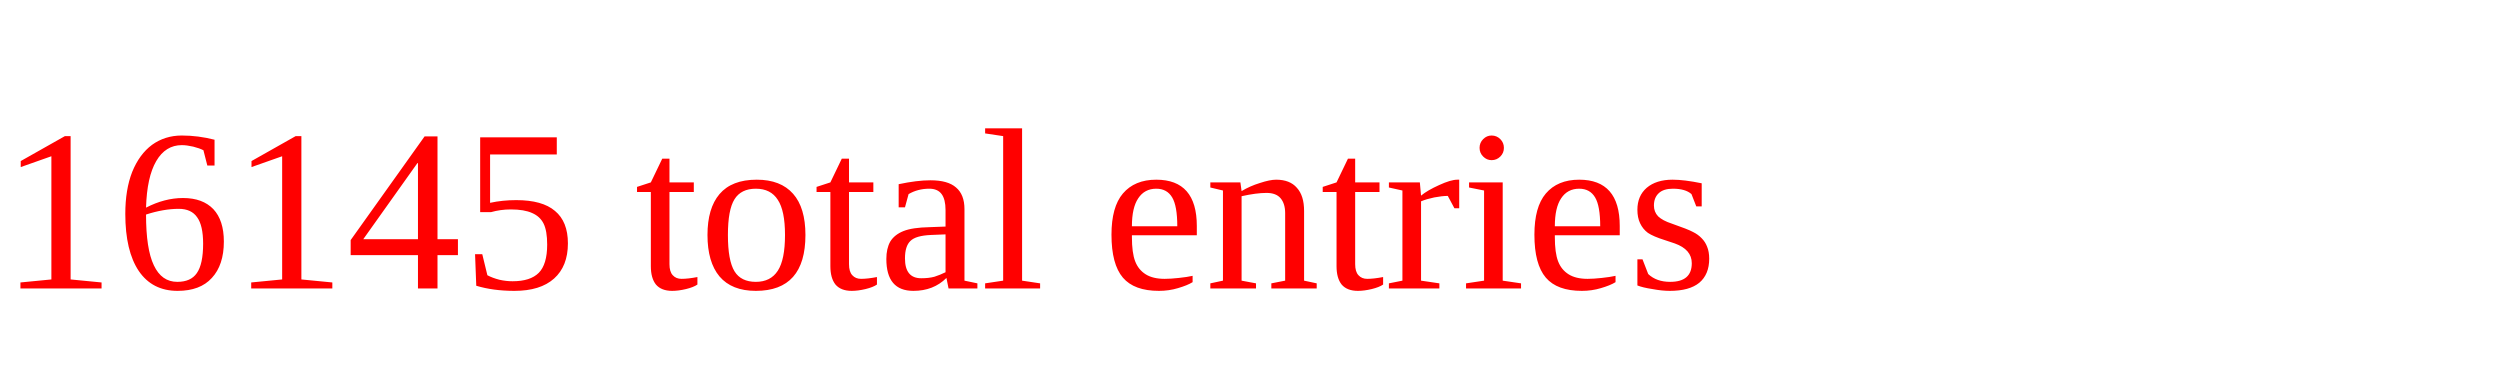
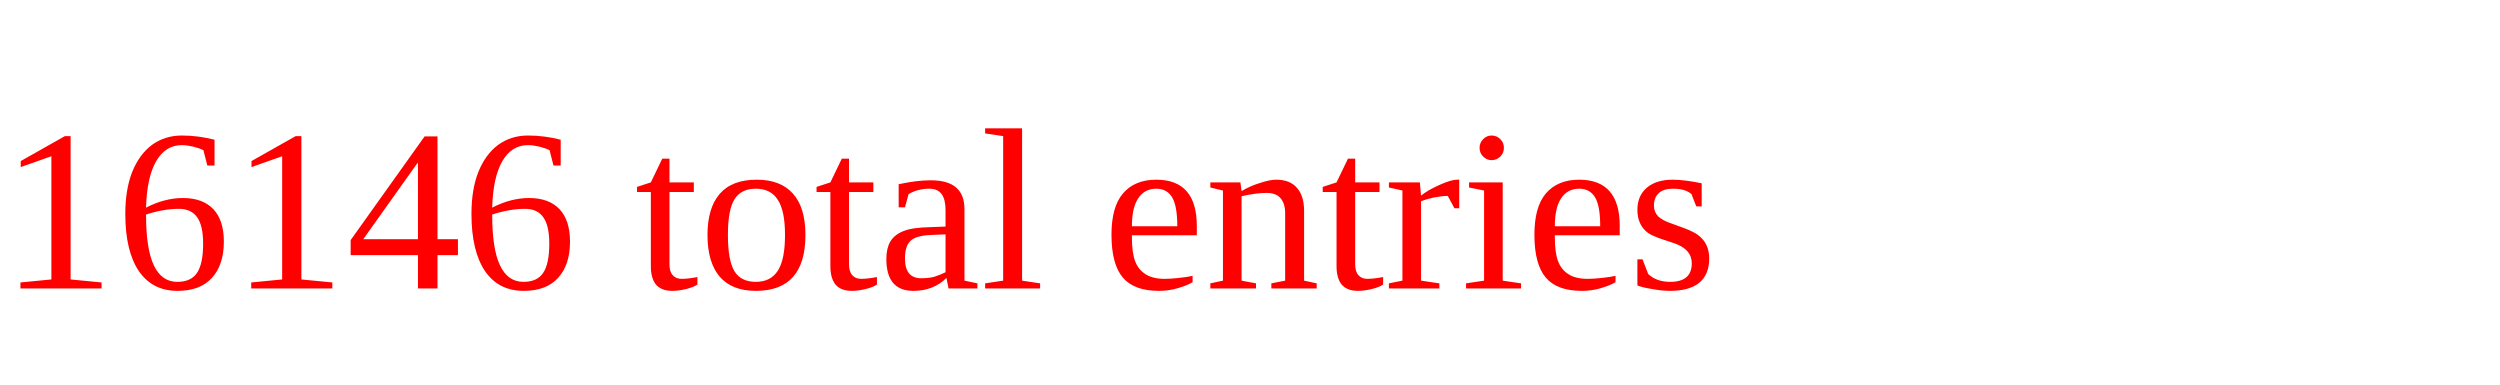
<svg xmlns="http://www.w3.org/2000/svg" height="20" width="130" version="1.1">
-   <text x="0" y="15" fill="red">16145 total entries</text>
+   <text x="0" y="15" fill="red">16146 total entries</text>
</svg>
